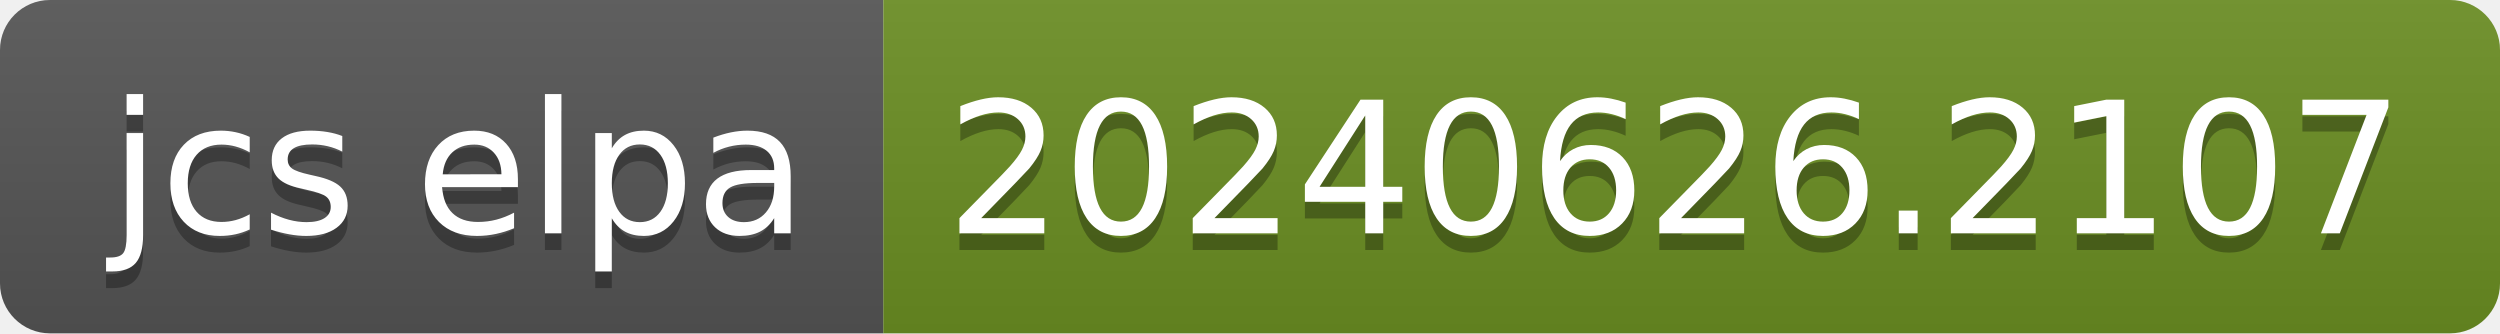
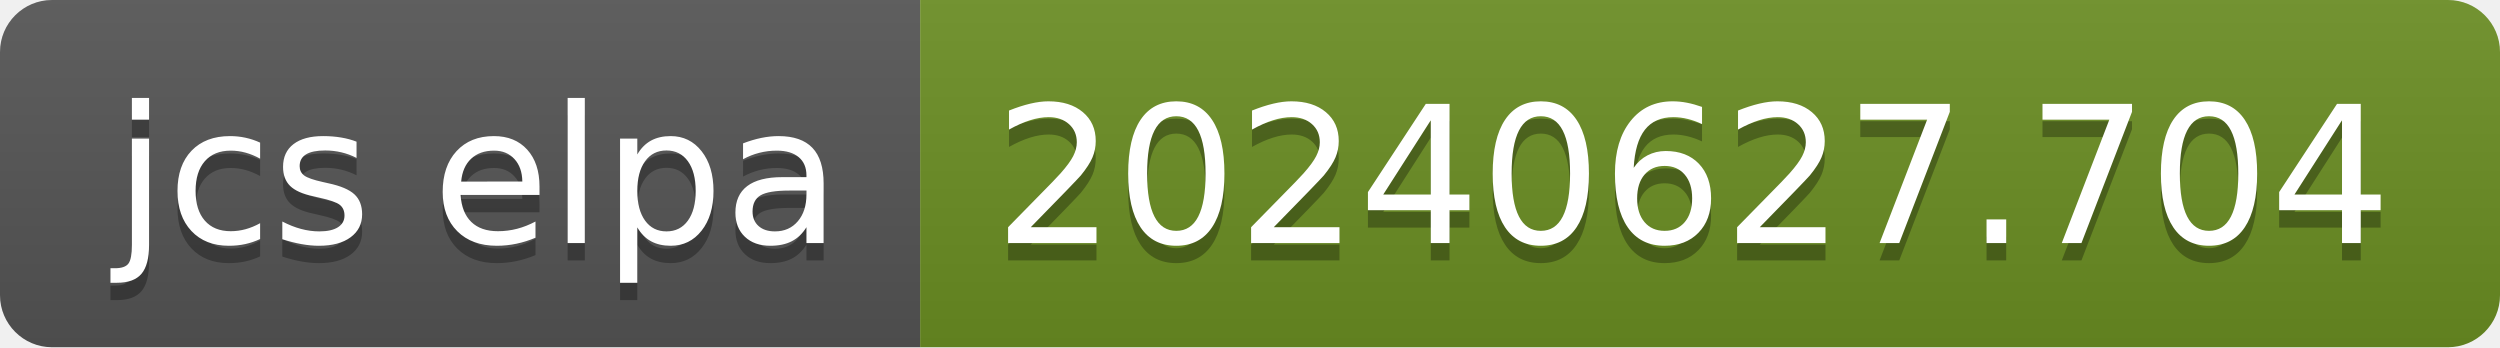
- <svg xmlns="http://www.w3.org/2000/svg" width="150" height="20" role="img" aria-label="jcs elpa: 20240626.2107">
+ <svg xmlns="http://www.w3.org/2000/svg" width="144" height="20" role="img" aria-label="jcs elpa: 20240627.704">
  <linearGradient id="s" x2="0" y2="100%">
    <stop offset="0" stop-color="#bbb" stop-opacity=".1" />
    <stop offset="1" stop-opacity=".1" />
  </linearGradient>
  <clipPath id="r">
-     <rect width="150" height="20" rx="3" fill="#fff" />
+     <rect width="144" height="20" rx="3" fill="#fff" />
  </clipPath>
  <g clip-path="url(#r)">
    <rect width="53" height="20" fill="#555" />
-     <rect x="53" width="97" height="20" fill="#6b8e23" />
-     <rect width="150" height="20" fill="url(#s)" />
+     <rect x="53" width="91" height="20" fill="#6b8e23" />
+     <rect width="144" height="20" fill="url(#s)" />
  </g>
  <g fill="#fff" text-anchor="middle" font-family="Verdana,Geneva,DejaVu Sans,sans-serif" text-rendering="geometricPrecision" font-size="110">
    <text aria-hidden="true" x="275" y="150" fill="#010101" fill-opacity=".3" transform="scale(.1)" textLength="430">jcs elpa</text>
    <text x="275" y="140" transform="scale(.1)" fill="#fff" textLength="430">jcs elpa</text>
-     <text aria-hidden="true" x="1005" y="150" fill="#010101" fill-opacity=".3" transform="scale(.1)" textLength="870">20240626.2107</text>
-     <text x="1005" y="140" transform="scale(.1)" fill="#fff" textLength="870">20240626.2107</text>
+     <text aria-hidden="true" x="975" y="150" fill="#010101" fill-opacity=".3" transform="scale(.1)" textLength="810">20240627.704</text>
+     <text x="975" y="140" transform="scale(.1)" fill="#fff" textLength="810">20240627.704</text>
  </g>
</svg>
